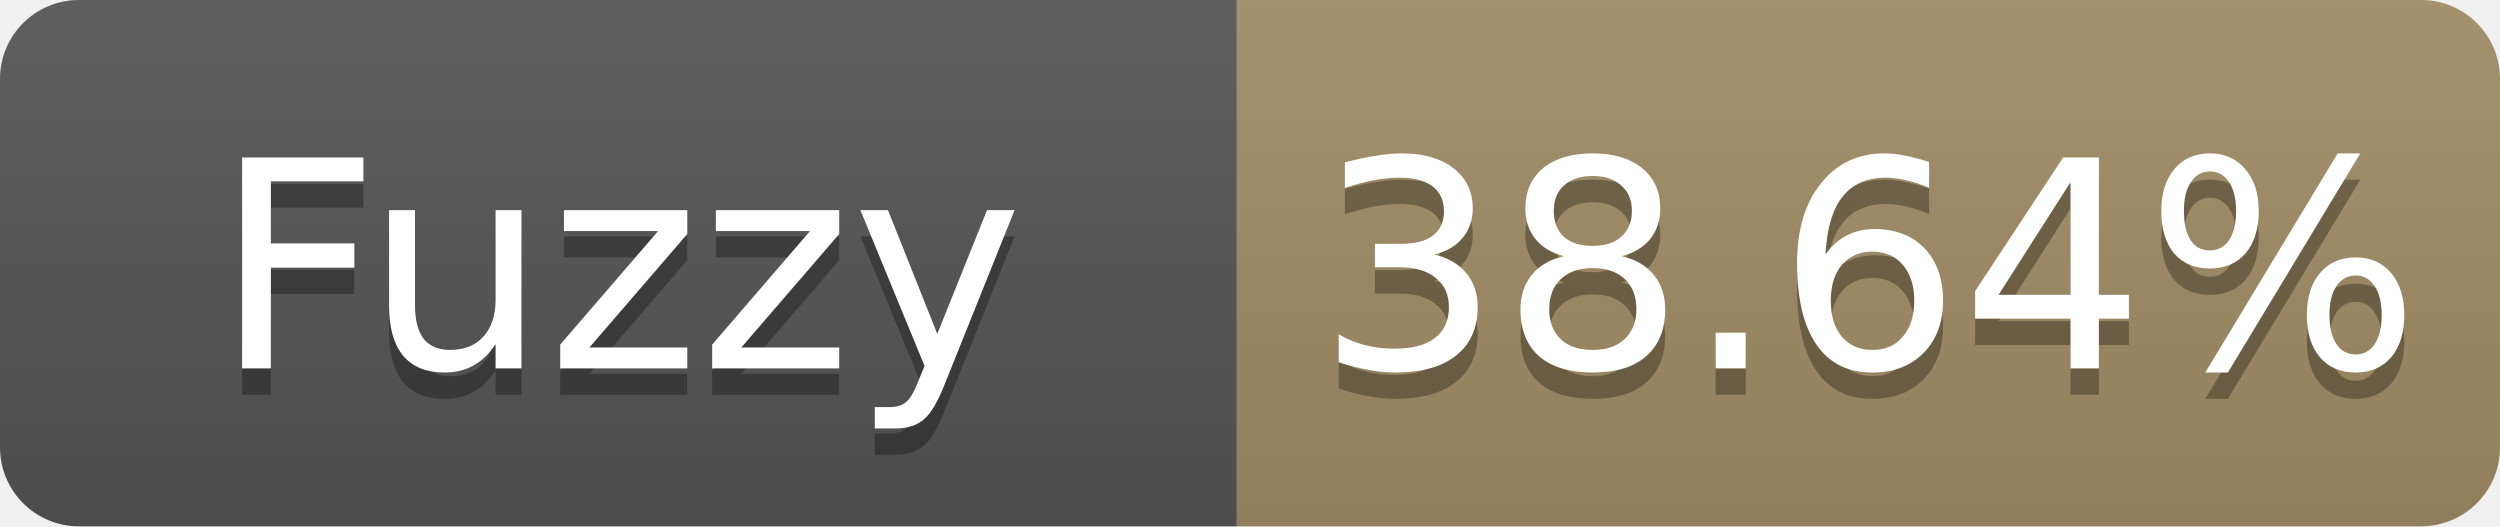
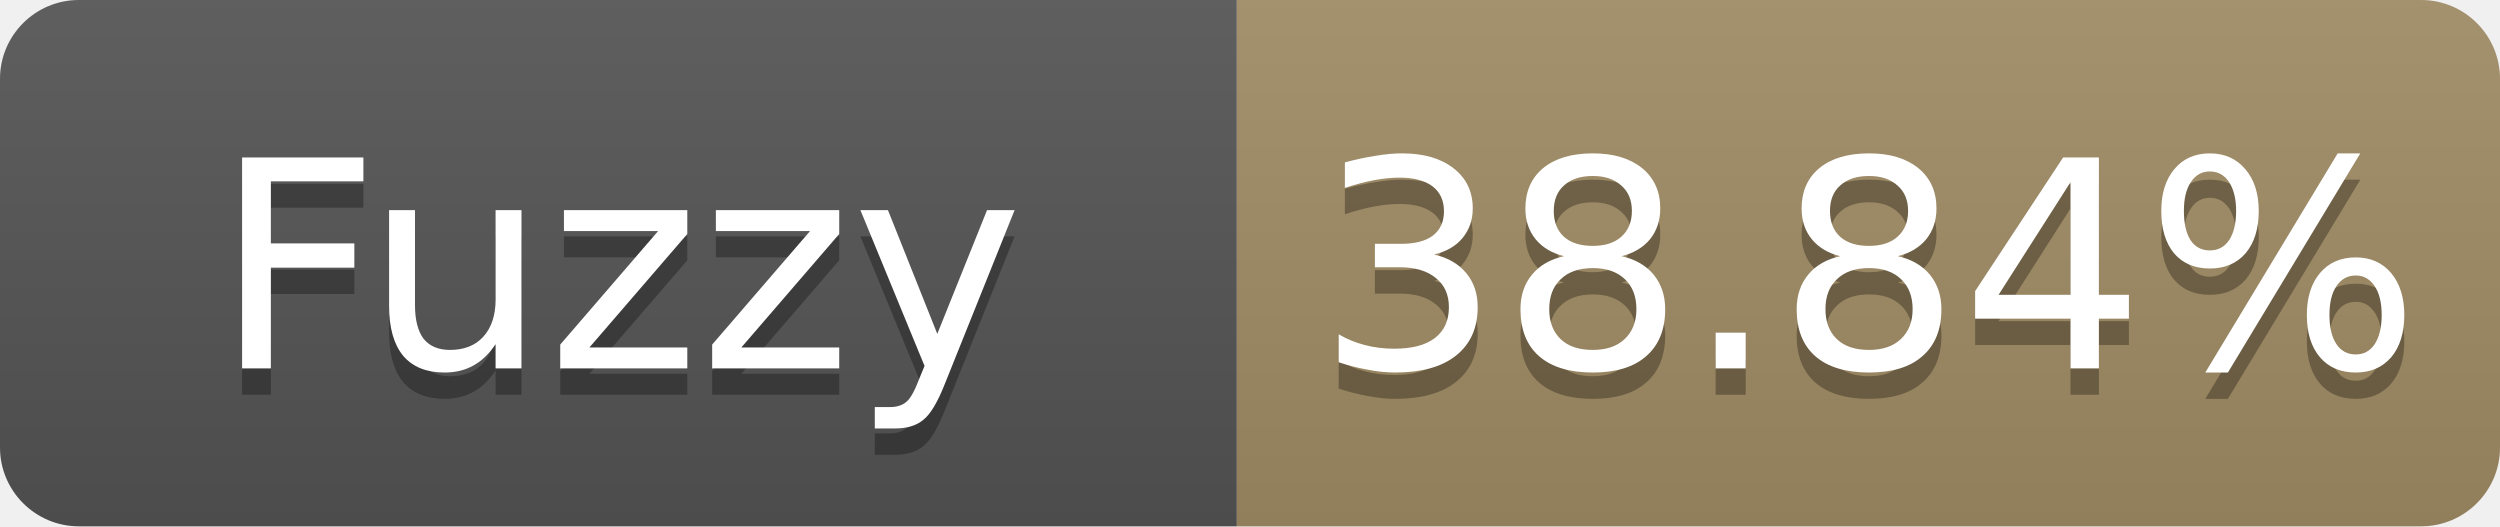
- <svg xmlns="http://www.w3.org/2000/svg" width="95" height="20" role="img" aria-label="Fuzzy: 38.64%">
+ <svg xmlns="http://www.w3.org/2000/svg" width="95" height="20" role="img" aria-label="Fuzzy: 38.84%">
  <linearGradient id="s" x2="0" y2="100%">
    <stop offset="0" stop-color="#bbb" stop-opacity=".1" />
    <stop offset="1" stop-opacity=".1" />
  </linearGradient>
  <clipPath id="r">
    <rect width="95" height="20" rx="3" fill="#fff" />
  </clipPath>
  <g clip-path="url(#r)">
    <rect width="47" height="20" fill="#555" />
    <rect x="47" width="48" height="20" fill="#a28c64" />
    <rect width="95" height="20" fill="url(#s)" />
  </g>
  <g fill="#fff" text-anchor="middle" font-family="Verdana,Geneva,DejaVu Sans,sans-serif" font-size="11">
    <text x="23.5" y="15" fill="#010101" fill-opacity=".3">Fuzzy</text>
    <text x="23.5" y="14">Fuzzy</text>
-     <text x="71.0" y="15" fill="#010101" fill-opacity=".3">38.64%</text>
-     <text x="71.0" y="14">38.64%</text>
+     <text x="71.0" y="15" fill="#010101" fill-opacity=".3">38.84%</text>
+     <text x="71.0" y="14">38.84%</text>
  </g>
</svg>
